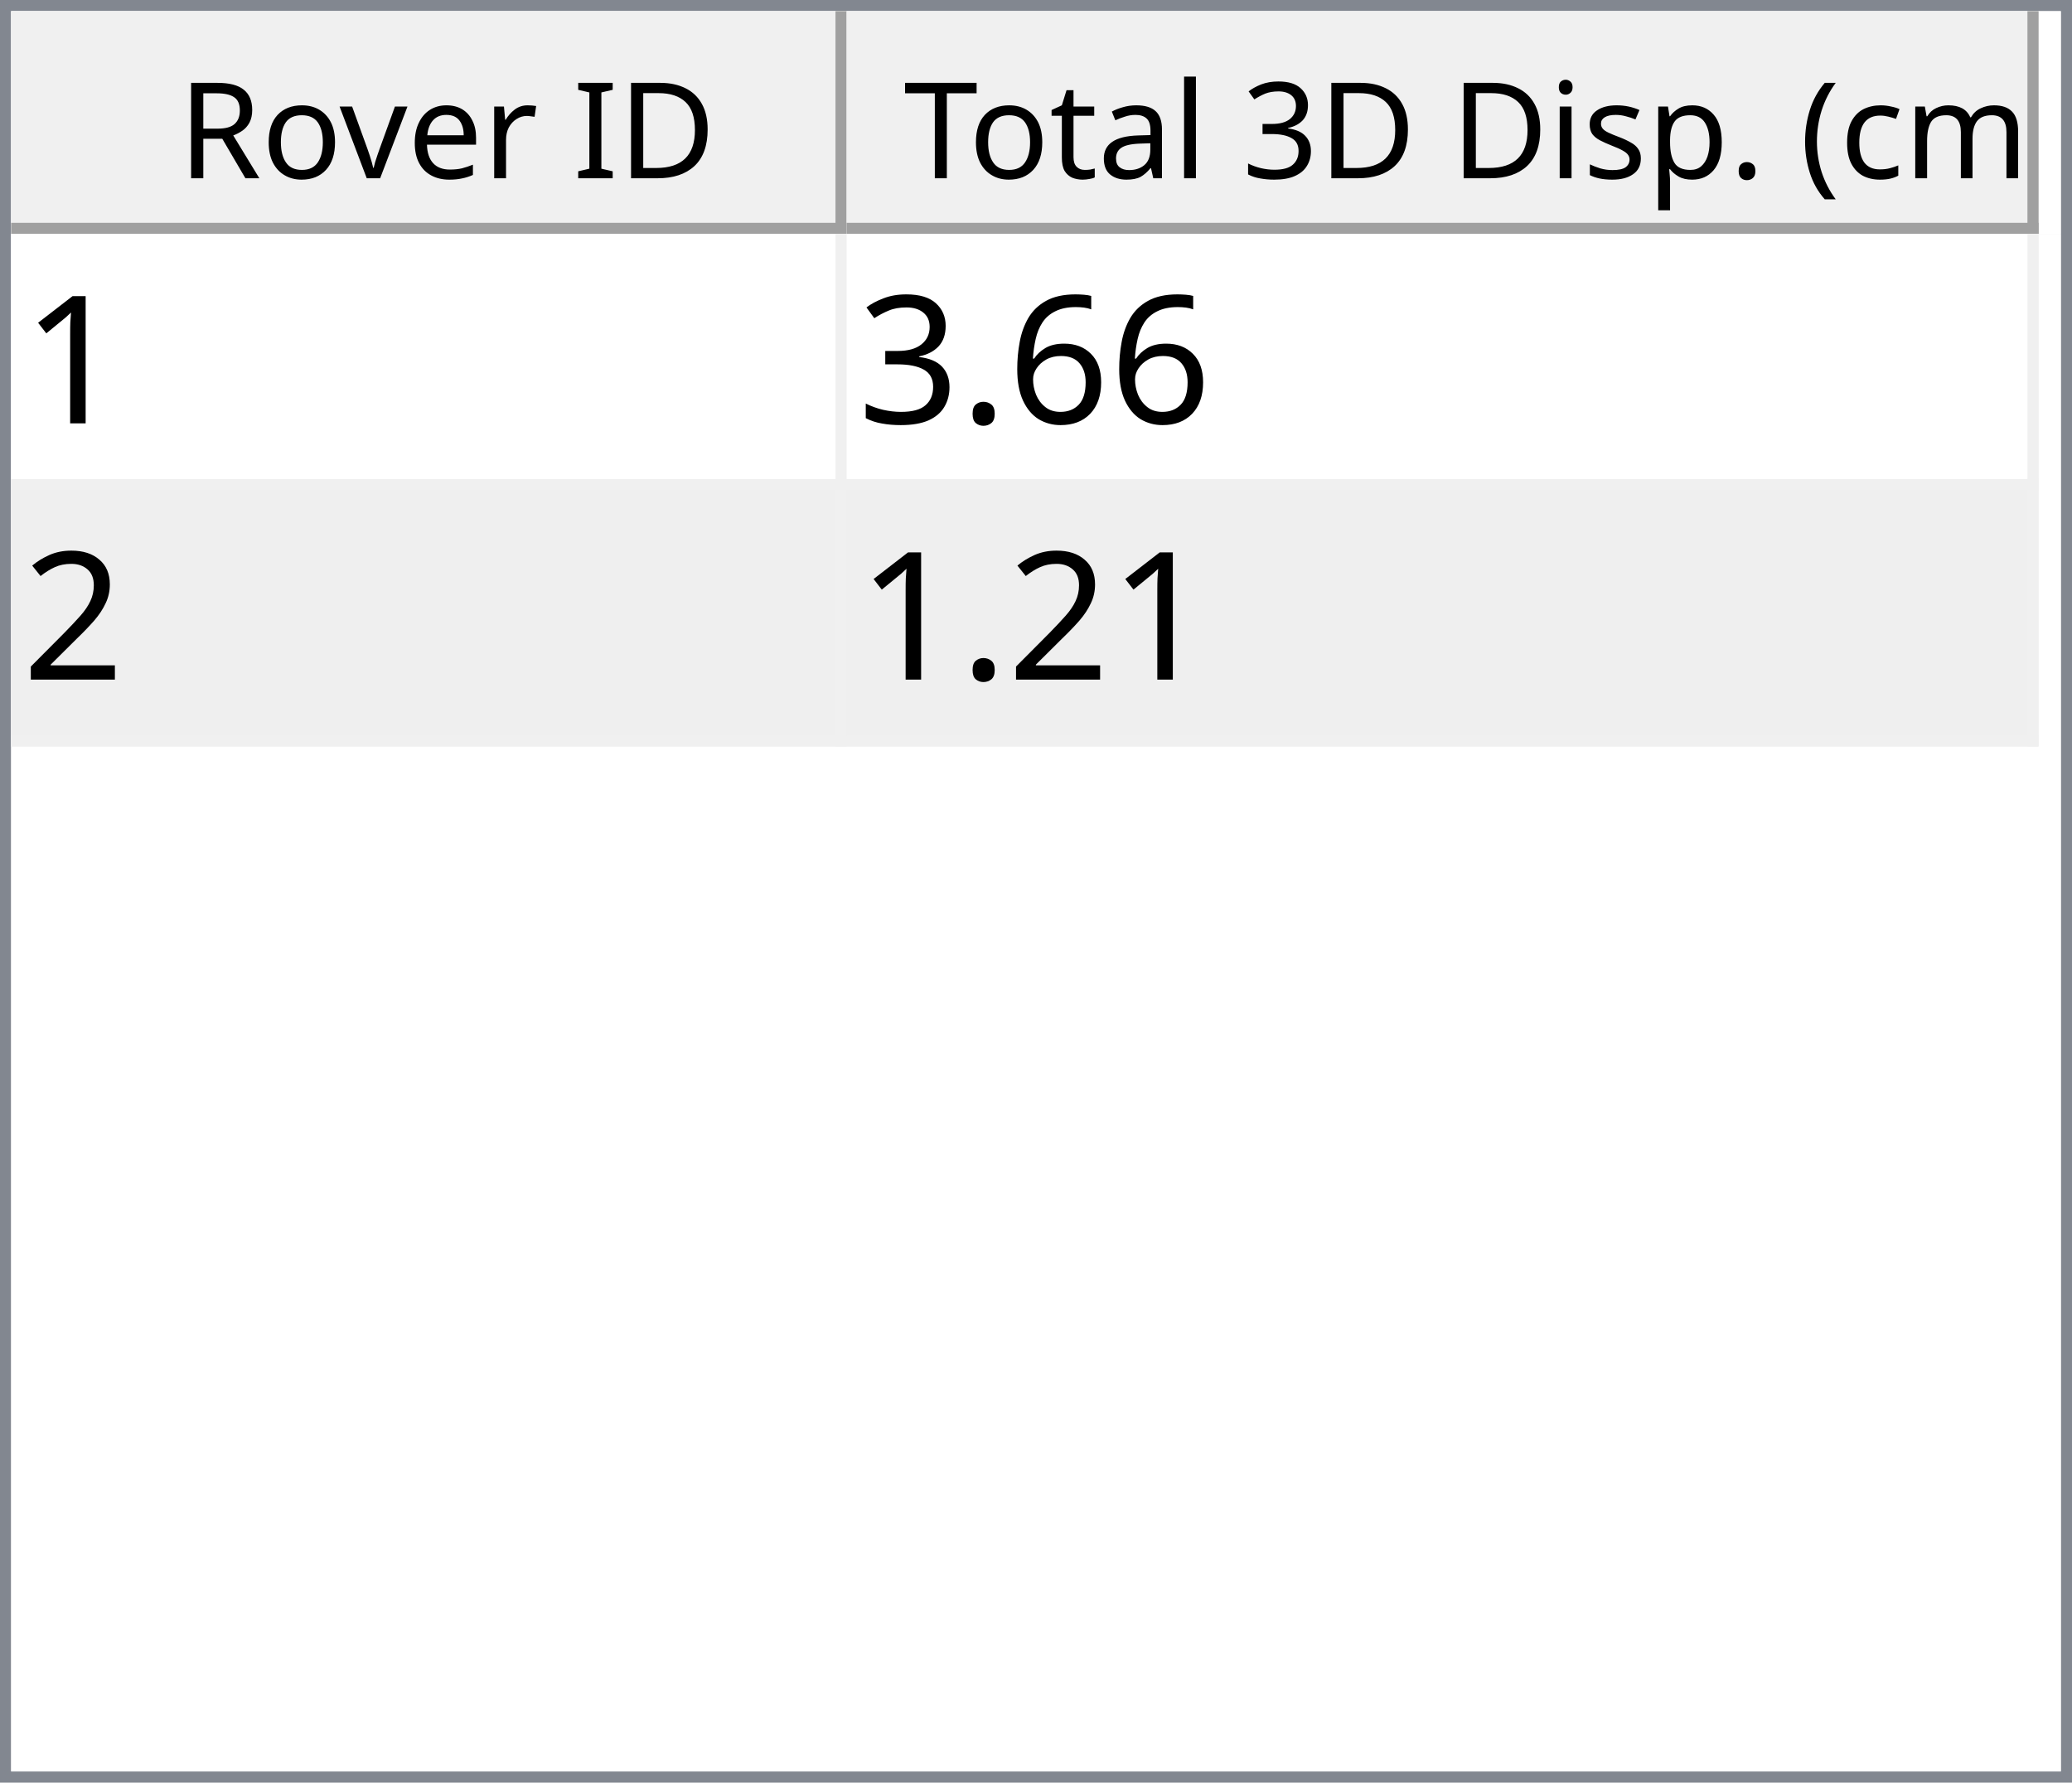
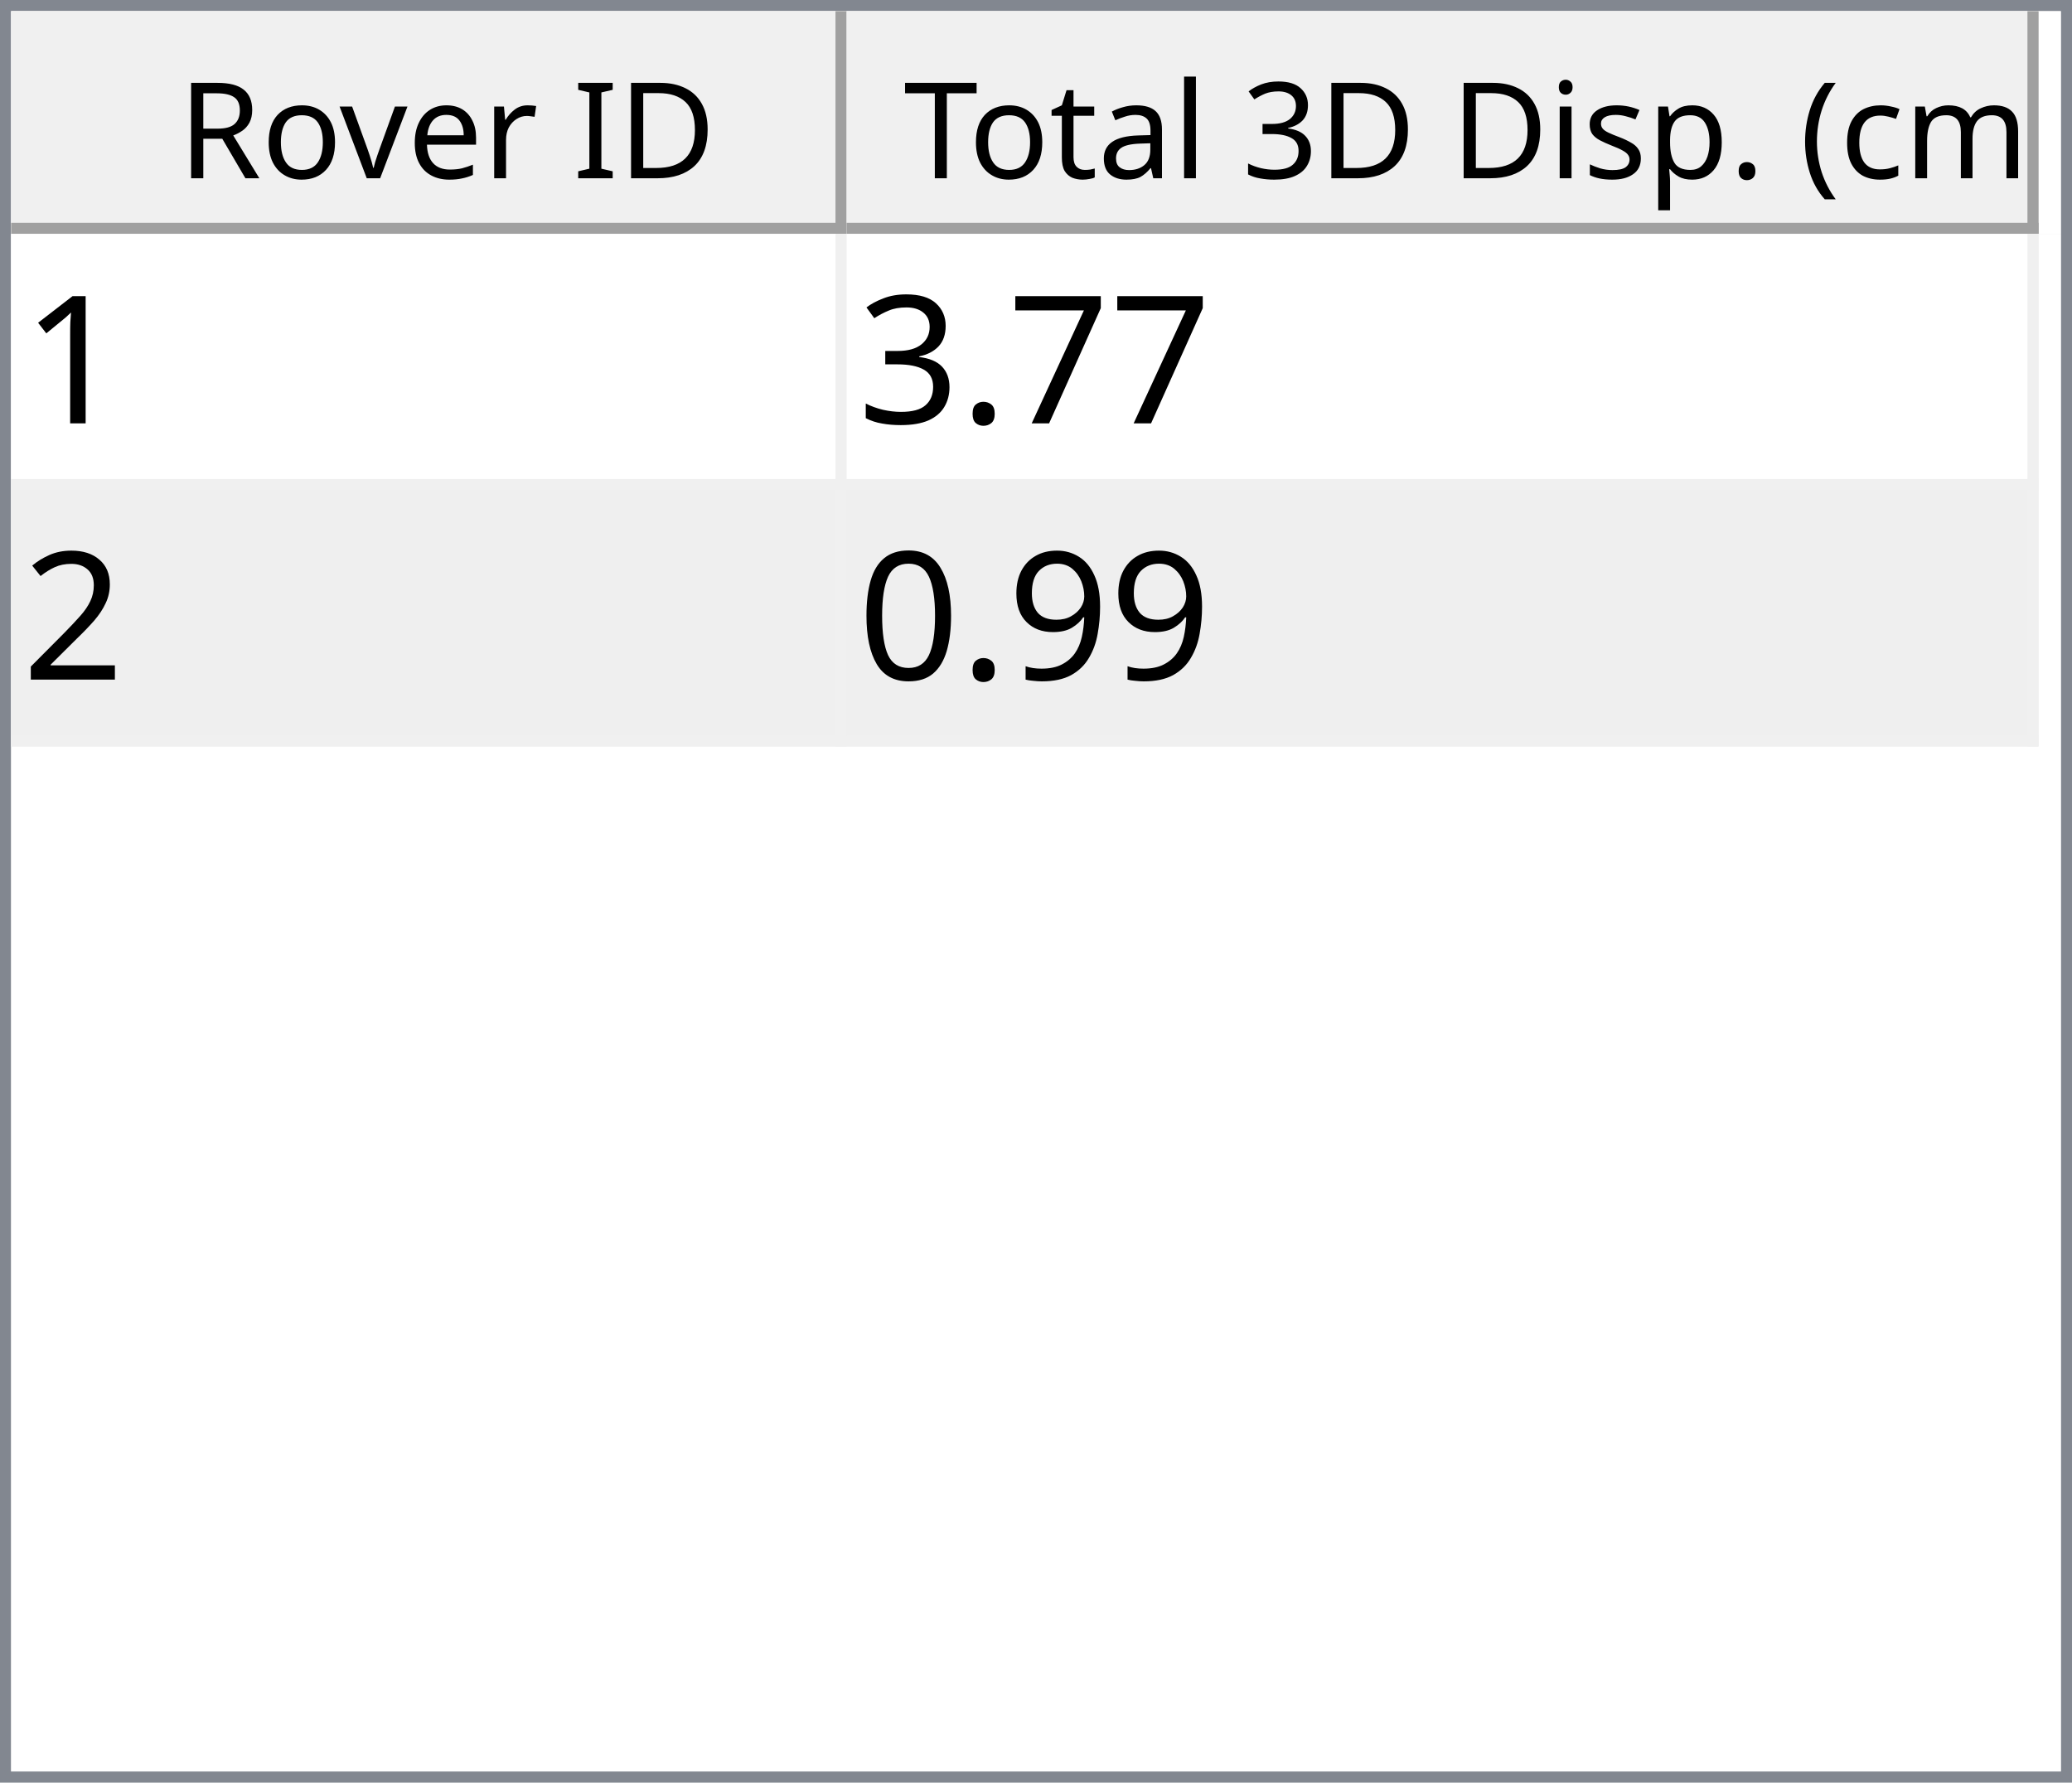
<svg xmlns="http://www.w3.org/2000/svg" style="fill-opacity:1; color-rendering:auto; color-interpolation:auto; text-rendering:auto; stroke:black; stroke-linecap:square; stroke-miterlimit:10; shape-rendering:auto; stroke-opacity:1; fill:black; stroke-dasharray:none; font-weight:normal; stroke-width:1; font-family:'Dialog'; font-style:normal; stroke-linejoin:miter; font-size:12px; stroke-dashoffset:0; image-rendering:auto;" width="186" height="160">
  <defs id="genericDefs" />
  <g>
    <defs id="defs1">
      <clipPath clipPathUnits="userSpaceOnUse" id="clipPath1">
        <path d="M0 0 L186 0 L186 160 L0 160 L0 0 Z" />
      </clipPath>
      <clipPath clipPathUnits="userSpaceOnUse" id="clipPath2">
        <path d="M0 0 L0 160 L186 160 L186 0 Z" />
      </clipPath>
      <clipPath clipPathUnits="userSpaceOnUse" id="clipPath3">
        <path d="M0 0 L0 20 L184 20 L184 0 Z" />
      </clipPath>
      <clipPath clipPathUnits="userSpaceOnUse" id="clipPath4">
        <path d="M0 0 L0 20 L75 20 L75 0 Z" />
      </clipPath>
      <clipPath clipPathUnits="userSpaceOnUse" id="clipPath5">
        <path d="M1 1 L1 19 L74 19 L74 1 Z" />
      </clipPath>
      <clipPath clipPathUnits="userSpaceOnUse" id="clipPath6">
        <path d="M0 0 L0 18 L73 18 L73 0 Z" />
      </clipPath>
      <clipPath clipPathUnits="userSpaceOnUse" id="clipPath7">
        <path d="M-0.5 -0.5 L-0.5 19.5 L74.5 19.5 L74.5 -0.5 Z" />
      </clipPath>
      <clipPath clipPathUnits="userSpaceOnUse" id="clipPath8">
        <path d="M0 0 L0 20 L107 20 L107 0 Z" />
      </clipPath>
      <clipPath clipPathUnits="userSpaceOnUse" id="clipPath9">
        <path d="M1 1 L1 19 L106 19 L106 1 Z" />
      </clipPath>
      <clipPath clipPathUnits="userSpaceOnUse" id="clipPath10">
        <path d="M0 0 L0 18 L105 18 L105 0 Z" />
      </clipPath>
      <clipPath clipPathUnits="userSpaceOnUse" id="clipPath11">
        <path d="M-0.5 -0.5 L-0.5 19.5 L106.5 19.5 L106.5 -0.5 Z" />
      </clipPath>
      <clipPath clipPathUnits="userSpaceOnUse" id="clipPath12">
        <path d="M0 0 L0 138 L184 138 L184 0 Z" />
      </clipPath>
      <clipPath clipPathUnits="userSpaceOnUse" id="clipPath13">
        <path d="M0 0 L0 46 L182 46 L182 0 Z" />
      </clipPath>
      <clipPath clipPathUnits="userSpaceOnUse" id="clipPath14">
        <path d="M-0.5 -0.5 L-0.5 45.5 L181.5 45.5 L181.5 -0.5 Z" />
      </clipPath>
      <clipPath clipPathUnits="userSpaceOnUse" id="clipPath15">
        <path d="M0 0 L0 22 L74 22 L74 0 Z" />
      </clipPath>
      <clipPath clipPathUnits="userSpaceOnUse" id="clipPath16">
        <path d="M0 0 L0 22 L106 22 L106 0 Z" />
      </clipPath>
      <font horiz-adv-x="64.551" id="font1">
        <font-face ascent="107.91" descent="25.098" units-per-em="100" style="font-style:normal; font-family:Segoe UI; font-weight:normal;" />
        <missing-glyph horiz-adv-x="64.551" d="M8.109 0 L8.109 68.266 L56.453 68.266 L56.453 0 L8.109 0 ZM15.328 7.234 L49.219 7.234 L49.219 61.031 L15.328 61.031 L15.328 7.234 Z" />
        <glyph unicode="D" horiz-adv-x="70.117" d="M9.188 0 L9.188 70.016 L28.516 70.016 Q65.531 70.016 65.531 35.891 Q65.531 19.672 55.25 9.836 Q44.969 0 27.734 0 L9.188 0 ZM17.391 62.594 L17.391 7.422 L27.828 7.422 Q41.609 7.422 49.273 14.797 Q56.938 22.172 56.938 35.688 Q56.938 62.594 28.328 62.594 L17.391 62.594 Z" />
        <glyph unicode="I" horiz-adv-x="26.611" d="M17.391 0 L9.188 0 L9.188 70.016 L17.391 70.016 L17.391 0 Z" />
        <glyph unicode=" " horiz-adv-x="27.393" d="" />
        <glyph unicode="r" horiz-adv-x="34.766" d="M34.188 41.891 Q32.078 43.5 28.125 43.5 Q23 43.5 19.555 38.672 Q16.109 33.844 16.109 25.484 L16.109 0 L8.109 0 L8.109 50 L16.109 50 L16.109 39.703 L16.312 39.703 Q18.016 44.969 21.531 47.922 Q25.047 50.875 29.391 50.875 Q32.516 50.875 34.188 50.203 L34.188 41.891 Z" />
        <glyph unicode="e" horiz-adv-x="52.295" d="M48.297 23 L12.984 23 Q13.188 14.656 17.484 10.109 Q21.781 5.562 29.297 5.562 Q37.75 5.562 44.828 11.141 L44.828 3.609 Q38.234 -1.172 27.391 -1.172 Q16.797 -1.172 10.742 5.641 Q4.688 12.453 4.688 24.812 Q4.688 36.469 11.305 43.82 Q17.922 51.172 27.734 51.172 Q37.547 51.172 42.922 44.828 Q48.297 38.484 48.297 27.203 L48.297 23 ZM40.094 29.781 Q40.047 36.719 36.75 40.578 Q33.453 44.438 27.594 44.438 Q21.922 44.438 17.969 40.383 Q14.016 36.328 13.094 29.781 L40.094 29.781 Z" />
        <glyph unicode="v" horiz-adv-x="47.9" d="M47.406 50 L27.484 0 L19.625 0 L0.688 50 L9.469 50 L22.172 13.672 Q23.578 9.672 23.922 6.688 L24.125 6.688 Q24.609 10.453 25.688 13.484 L38.969 50 L47.406 50 Z" />
        <glyph unicode="o" horiz-adv-x="58.594" d="M29 -1.172 Q17.922 -1.172 11.305 5.836 Q4.688 12.844 4.688 24.422 Q4.688 37.016 11.57 44.094 Q18.453 51.172 30.172 51.172 Q41.359 51.172 47.633 44.289 Q53.906 37.406 53.906 25.203 Q53.906 13.234 47.141 6.031 Q40.375 -1.172 29 -1.172 ZM29.594 44.438 Q21.875 44.438 17.383 39.188 Q12.891 33.938 12.891 24.703 Q12.891 15.828 17.43 10.695 Q21.969 5.562 29.594 5.562 Q37.359 5.562 41.531 10.594 Q45.703 15.625 45.703 24.906 Q45.703 34.281 41.531 39.359 Q37.359 44.438 29.594 44.438 Z" />
        <glyph unicode="R" horiz-adv-x="59.814" d="M59.375 0 L49.609 0 L37.891 19.625 Q36.281 22.359 34.766 24.289 Q33.25 26.219 31.664 27.438 Q30.078 28.656 28.25 29.219 Q26.422 29.781 24.125 29.781 L17.391 29.781 L17.391 0 L9.188 0 L9.188 70.016 L30.078 70.016 Q34.672 70.016 38.555 68.867 Q42.438 67.719 45.289 65.375 Q48.141 63.031 49.758 59.547 Q51.375 56.062 51.375 51.375 Q51.375 47.703 50.273 44.656 Q49.172 41.609 47.148 39.211 Q45.125 36.812 42.266 35.133 Q39.406 33.453 35.844 32.516 L35.844 32.328 Q37.594 31.547 38.891 30.547 Q40.188 29.547 41.359 28.18 Q42.531 26.812 43.68 25.078 Q44.828 23.344 46.234 21.047 L59.375 0 ZM17.391 62.594 L17.391 37.203 L28.516 37.203 Q31.594 37.203 34.203 38.133 Q36.812 39.062 38.719 40.797 Q40.625 42.531 41.703 45.047 Q42.781 47.562 42.781 50.688 Q42.781 56.297 39.141 59.445 Q35.5 62.594 28.609 62.594 L17.391 62.594 Z" />
        <glyph unicode=")" horiz-adv-x="30.176" d="M8.297 -15.922 L1.172 -15.922 Q16.406 2.344 16.406 26.812 Q16.406 51.469 1.078 70.016 L8.297 70.016 Q23.531 52.156 23.531 26.703 Q23.531 1.375 8.297 -15.922 Z" />
        <glyph unicode="m" horiz-adv-x="86.133" d="M79.109 0 L71.094 0 L71.094 28.719 Q71.094 37.016 68.531 40.727 Q65.969 44.438 59.906 44.438 Q54.781 44.438 51.195 39.75 Q47.609 35.062 47.609 28.516 L47.609 0 L39.594 0 L39.594 29.688 Q39.594 44.438 28.219 44.438 Q22.953 44.438 19.531 40.016 Q16.109 35.594 16.109 28.516 L16.109 0 L8.109 0 L8.109 50 L16.109 50 L16.109 42.094 L16.312 42.094 Q21.625 51.172 31.844 51.172 Q36.969 51.172 40.773 48.312 Q44.578 45.453 46 40.828 Q51.562 51.172 62.594 51.172 Q79.109 51.172 79.109 30.812 L79.109 0 Z" />
        <glyph unicode="c" horiz-adv-x="46.191" d="M42.188 2.297 Q36.422 -1.172 28.516 -1.172 Q17.828 -1.172 11.258 5.789 Q4.688 12.75 4.688 23.828 Q4.688 36.188 11.766 43.68 Q18.844 51.172 30.672 51.172 Q37.25 51.172 42.281 48.734 L42.281 40.531 Q36.719 44.438 30.375 44.438 Q22.703 44.438 17.797 38.945 Q12.891 33.453 12.891 24.516 Q12.891 15.719 17.508 10.641 Q22.125 5.562 29.891 5.562 Q36.422 5.562 42.188 9.906 L42.188 2.297 Z" />
        <glyph unicode="(" horiz-adv-x="30.176" d="M29.109 -15.922 L21.969 -15.922 Q6.844 1.375 6.844 26.703 Q6.844 52.156 21.969 70.016 L29.203 70.016 Q13.875 51.469 13.875 26.812 Q13.875 2.344 29.109 -15.922 Z" />
        <glyph unicode="." horiz-adv-x="21.68" d="M10.891 -1.078 Q8.641 -1.078 7.055 0.539 Q5.469 2.156 5.469 4.391 Q5.469 6.641 7.055 8.273 Q8.641 9.906 10.891 9.906 Q13.188 9.906 14.797 8.273 Q16.406 6.641 16.406 4.391 Q16.406 2.156 14.797 0.539 Q13.188 -1.078 10.891 -1.078 Z" />
        <glyph unicode="p" horiz-adv-x="58.789" d="M16.312 7.234 L16.109 7.234 L16.109 -23 L8.109 -23 L8.109 50 L16.109 50 L16.109 41.219 L16.312 41.219 Q22.219 51.172 33.594 51.172 Q43.266 51.172 48.688 44.461 Q54.109 37.75 54.109 26.469 Q54.109 13.922 48 6.375 Q41.891 -1.172 31.297 -1.172 Q21.578 -1.172 16.312 7.234 ZM16.109 27.391 L16.109 20.406 Q16.109 14.203 20.141 9.883 Q24.172 5.562 30.375 5.562 Q37.641 5.562 41.773 11.133 Q45.906 16.703 45.906 26.609 Q45.906 34.969 42.047 39.703 Q38.188 44.438 31.594 44.438 Q24.609 44.438 20.359 39.578 Q16.109 34.719 16.109 27.391 Z" />
        <glyph unicode="s" horiz-adv-x="42.432" d="M5.078 1.812 L5.078 10.406 Q11.625 5.562 19.484 5.562 Q30.031 5.562 30.031 12.594 Q30.031 14.594 29.125 15.992 Q28.219 17.391 26.68 18.461 Q25.141 19.531 23.07 20.383 Q21 21.234 18.609 22.172 Q15.281 23.484 12.766 24.828 Q10.25 26.172 8.57 27.859 Q6.891 29.547 6.031 31.695 Q5.172 33.844 5.172 36.719 Q5.172 40.234 6.789 42.945 Q8.406 45.656 11.086 47.484 Q13.766 49.312 17.211 50.242 Q20.656 51.172 24.312 51.172 Q30.812 51.172 35.938 48.922 L35.938 40.828 Q30.422 44.438 23.25 44.438 Q21 44.438 19.195 43.922 Q17.391 43.406 16.094 42.477 Q14.797 41.547 14.086 40.258 Q13.375 38.969 13.375 37.406 Q13.375 35.453 14.086 34.133 Q14.797 32.812 16.164 31.789 Q17.531 30.766 19.484 29.938 Q21.438 29.109 23.922 28.125 Q27.25 26.859 29.883 25.516 Q32.516 24.172 34.375 22.484 Q36.234 20.797 37.234 18.602 Q38.234 16.406 38.234 13.375 Q38.234 9.672 36.602 6.938 Q34.969 4.203 32.234 2.398 Q29.5 0.594 25.93 -0.289 Q22.359 -1.172 18.453 -1.172 Q10.75 -1.172 5.078 1.812 Z" />
        <glyph unicode="i" horiz-adv-x="24.219" d="M12.203 62.703 Q10.062 62.703 8.547 64.164 Q7.031 65.625 7.031 67.875 Q7.031 70.125 8.547 71.609 Q10.062 73.094 12.203 73.094 Q14.406 73.094 15.945 71.609 Q17.484 70.125 17.484 67.875 Q17.484 65.719 15.945 64.211 Q14.406 62.703 12.203 62.703 ZM16.109 0 L8.109 0 L8.109 50 L16.109 50 L16.109 0 Z" />
        <glyph unicode="3" horiz-adv-x="53.906" d="M46.531 19.828 Q46.531 15.094 44.75 11.211 Q42.969 7.328 39.719 4.57 Q36.469 1.812 31.93 0.297 Q27.391 -1.219 21.922 -1.219 Q11.922 -1.219 6 2.594 L6 11.188 Q13.094 5.609 22.219 5.609 Q25.875 5.609 28.828 6.539 Q31.781 7.469 33.906 9.227 Q36.031 10.984 37.18 13.477 Q38.328 15.969 38.328 19.094 Q38.328 32.812 18.797 32.812 L12.984 32.812 L12.984 39.594 L18.5 39.594 Q35.797 39.594 35.797 52.484 Q35.797 64.406 22.609 64.406 Q15.188 64.406 8.688 59.422 L8.688 67.188 Q15.375 71.188 24.609 71.188 Q29 71.188 32.57 69.969 Q36.141 68.75 38.68 66.555 Q41.219 64.359 42.609 61.281 Q44 58.203 44 54.5 Q44 40.672 30.031 36.719 L30.031 36.531 Q33.594 36.141 36.625 34.797 Q39.656 33.453 41.852 31.305 Q44.047 29.156 45.289 26.25 Q46.531 23.344 46.531 19.828 Z" />
        <glyph unicode="l" horiz-adv-x="24.219" d="M16.109 0 L8.109 0 L8.109 74.031 L16.109 74.031 L16.109 0 Z" />
        <glyph unicode="a" horiz-adv-x="50.879" d="M43.891 0 L35.891 0 L35.891 7.812 L35.688 7.812 Q30.469 -1.172 20.312 -1.172 Q12.844 -1.172 8.617 2.781 Q4.391 6.734 4.391 13.281 Q4.391 27.297 20.906 29.594 L35.891 31.688 Q35.891 44.438 25.594 44.438 Q16.547 44.438 9.281 38.281 L9.281 46.484 Q16.656 51.172 26.266 51.172 Q43.891 51.172 43.891 32.516 L43.891 0 ZM35.891 25.297 L23.828 23.641 Q18.266 22.859 15.43 20.875 Q12.594 18.891 12.594 13.875 Q12.594 10.203 15.211 7.883 Q17.828 5.562 22.172 5.562 Q28.125 5.562 32.008 9.742 Q35.891 13.922 35.891 20.312 L35.891 25.297 Z" />
        <glyph unicode="t" horiz-adv-x="33.887" d="M31.297 0.484 Q28.469 -1.078 23.828 -1.078 Q10.688 -1.078 10.688 13.578 L10.688 43.172 L2.094 43.172 L2.094 50 L10.688 50 L10.688 62.203 L18.703 64.797 L18.703 50 L31.297 50 L31.297 43.172 L18.703 43.172 L18.703 14.984 Q18.703 9.969 20.414 7.82 Q22.125 5.672 26.078 5.672 Q29.109 5.672 31.297 7.328 L31.297 0.484 Z" />
        <glyph unicode="T" horiz-adv-x="52.393" d="M50.594 62.594 L30.375 62.594 L30.375 0 L22.172 0 L22.172 62.594 L2 62.594 L2 70.016 L50.594 70.016 L50.594 62.594 Z" />
      </font>
      <font horiz-adv-x="75.0" id="font2">
        <font-face ascent="100.537" descent="21.973" units-per-em="100" style="font-style:normal; font-family:sans-serif; font-weight:normal;" />
        <missing-glyph horiz-adv-x="75.0" d="M12.5 0 L12.5 62.5 L62.5 62.5 L62.5 0 L12.5 0 ZM14.062 1.562 L60.938 1.562 L60.938 60.938 L14.062 60.938 L14.062 1.562 Z" />
        <glyph unicode="1" horiz-adv-x="55.615" d="M37.25 0 L28.469 0 L28.469 56 Q25.297 52.984 20.141 49.953 Q14.984 46.922 10.891 45.406 L10.891 53.906 Q18.266 57.375 23.781 62.305 Q29.297 67.234 31.594 71.875 L37.25 71.875 L37.25 0 Z" />
-         <glyph unicode="6" horiz-adv-x="55.615" d="M49.75 54.047 L41.016 53.375 Q39.844 58.547 37.703 60.891 Q34.125 64.656 28.906 64.656 Q24.703 64.656 21.531 62.312 Q17.391 59.281 14.992 53.469 Q12.594 47.656 12.5 36.922 Q15.672 41.75 20.266 44.094 Q24.859 46.438 29.891 46.438 Q38.672 46.438 44.852 39.969 Q51.031 33.5 51.031 23.25 Q51.031 16.5 48.125 10.719 Q45.219 4.938 40.141 1.859 Q35.062 -1.219 28.609 -1.219 Q17.625 -1.219 10.695 6.859 Q3.766 14.938 3.766 33.5 Q3.766 54.25 11.422 63.672 Q18.109 71.875 29.438 71.875 Q37.891 71.875 43.289 67.141 Q48.688 62.406 49.75 54.047 ZM13.875 23.188 Q13.875 18.656 15.797 14.508 Q17.719 10.359 21.188 8.18 Q24.656 6 28.469 6 Q34.031 6 38.039 10.492 Q42.047 14.984 42.047 22.703 Q42.047 30.125 38.086 34.398 Q34.125 38.672 28.125 38.672 Q22.172 38.672 18.023 34.398 Q13.875 30.125 13.875 23.188 Z" />
+         <glyph unicode="7" horiz-adv-x="55.615" d="M4.734 62.203 L4.734 70.656 L51.078 70.656 L51.078 63.812 Q44.234 56.547 37.523 44.484 Q30.812 32.422 27.156 19.672 Q24.516 10.688 23.781 0 L14.75 0 Q14.891 8.453 18.062 20.414 Q21.234 32.375 27.172 43.484 Q33.109 54.594 39.797 62.203 L4.734 62.203 Z" />
        <glyph unicode="." horiz-adv-x="27.783" d="M9.078 0 L9.078 10.016 L19.094 10.016 L19.094 0 L9.078 0 Z" />
        <glyph unicode="3" horiz-adv-x="55.615" d="M4.203 18.891 L12.984 20.062 Q14.5 12.594 18.141 9.297 Q21.781 6 27 6 Q33.203 6 37.477 10.297 Q41.75 14.594 41.75 20.953 Q41.75 27 37.797 30.93 Q33.844 34.859 27.734 34.859 Q25.25 34.859 21.531 33.891 L22.516 41.609 Q23.391 41.5 23.922 41.5 Q29.547 41.5 34.039 44.43 Q38.531 47.359 38.531 53.469 Q38.531 58.297 35.258 61.477 Q31.984 64.656 26.812 64.656 Q21.688 64.656 18.266 61.43 Q14.844 58.203 13.875 51.766 L5.078 53.328 Q6.688 62.156 12.398 67.016 Q18.109 71.875 26.609 71.875 Q32.469 71.875 37.398 69.359 Q42.328 66.844 44.945 62.5 Q47.562 58.156 47.562 53.266 Q47.562 48.641 45.07 44.828 Q42.578 41.016 37.703 38.766 Q44.047 37.312 47.562 32.695 Q51.078 28.078 51.078 21.141 Q51.078 11.766 44.242 5.25 Q37.406 -1.266 26.953 -1.266 Q17.531 -1.266 11.305 4.352 Q5.078 9.969 4.203 18.891 Z" />
        <glyph unicode="2" horiz-adv-x="55.615" d="M50.344 8.453 L50.344 0 L3.031 0 Q2.938 3.172 4.047 6.109 Q5.859 10.938 9.836 15.625 Q13.812 20.312 21.344 26.469 Q33.016 36.031 37.117 41.625 Q41.219 47.219 41.219 52.203 Q41.219 57.422 37.477 61.008 Q33.734 64.594 27.734 64.594 Q21.391 64.594 17.578 60.789 Q13.766 56.984 13.719 50.25 L4.688 51.172 Q5.609 61.281 11.664 66.578 Q17.719 71.875 27.938 71.875 Q38.234 71.875 44.242 66.164 Q50.25 60.453 50.25 52 Q50.25 47.703 48.492 43.555 Q46.734 39.406 42.656 34.812 Q38.578 30.219 29.109 22.219 Q21.188 15.578 18.945 13.211 Q16.703 10.844 15.234 8.453 L50.344 8.453 Z" />
+         <glyph unicode="9" horiz-adv-x="55.615" d="M5.469 16.547 L13.922 17.328 Q14.984 11.375 18.016 8.688 Q21.047 6 25.781 6 Q29.828 6 32.883 7.859 Q35.938 9.719 37.891 12.82 Q39.844 15.922 41.164 21.195 Q42.484 26.469 42.484 31.938 Q42.484 32.516 42.438 33.688 Q39.797 29.5 35.234 26.883 Q30.672 24.266 25.344 24.266 Q16.453 24.266 10.305 30.711 Q4.156 37.156 4.156 47.703 Q4.156 58.594 10.578 65.234 Q17 71.875 26.656 71.875 Q33.641 71.875 39.43 68.117 Q45.219 64.359 48.219 57.398 Q51.219 50.438 51.219 37.25 Q51.219 23.531 48.242 15.406 Q45.266 7.281 39.383 3.031 Q33.5 -1.219 25.594 -1.219 Q17.188 -1.219 11.867 3.445 Q6.547 8.109 5.469 16.547 ZM41.453 48.141 Q41.453 55.719 37.43 60.156 Q33.406 64.594 27.734 64.594 Q21.875 64.594 17.531 59.812 Q13.188 55.031 13.188 47.406 Q13.188 40.578 17.312 36.305 Q21.438 32.031 27.484 32.031 Q33.594 32.031 37.523 36.305 Q41.453 40.578 41.453 48.141 Z" />
+         <glyph unicode="0" horiz-adv-x="55.615" d="M4.156 35.297 Q4.156 48 6.766 55.742 Q9.375 63.484 14.523 67.68 Q19.672 71.875 27.484 71.875 Q33.25 71.875 37.594 69.555 Q41.938 67.234 44.773 62.867 Q47.609 58.5 49.219 52.227 Q50.828 45.953 50.828 35.297 Q50.828 22.703 48.242 14.969 Q45.656 7.234 40.508 3.008 Q35.359 -1.219 27.484 -1.219 Q17.141 -1.219 11.234 6.203 Q4.156 15.141 4.156 35.297 ZM13.188 35.297 Q13.188 17.672 17.312 11.836 Q21.438 6 27.484 6 Q33.547 6 37.672 11.859 Q41.797 17.719 41.797 35.297 Q41.797 52.984 37.672 58.789 Q33.547 64.594 27.391 64.594 Q21.344 64.594 17.719 59.469 Q13.188 52.938 13.188 35.297 Z" />
      </font>
    </defs>
    <g style="fill:white; stroke:white;">
      <rect x="0" y="0" width="186" style="clip-path:url(#clipPath1); stroke:none;" height="160" />
    </g>
    <g style="fill:white; text-rendering:optimizeSpeed; color-rendering:optimizeSpeed; image-rendering:optimizeSpeed; shape-rendering:crispEdges; stroke:white; color-interpolation:sRGB;">
      <rect x="0" width="186" height="160" y="0" style="stroke:none;" />
      <path style="stroke:none;" d="M0 160 L186 160 L186 0 L0 0 Z" />
    </g>
    <g style="fill:rgb(240,240,240); font-family:'Segoe UI'; stroke:rgb(240,240,240);">
      <rect x="0" y="0" width="186" style="clip-path:url(#clipPath2); stroke:none;" height="160" />
    </g>
    <g style="fill:rgb(130,135,144); font-family:'Segoe UI'; stroke:rgb(130,135,144);">
      <path d="M0 0 L186 0 L186 160 L0 160 L0 0 ZM1 1 L185 1 L185 159 L1 159 L1 1 Z" style="fill-rule:evenodd; clip-path:url(#clipPath2); stroke:none;" />
    </g>
    <g style="fill:white; font-family:'Segoe UI'; stroke:white;" transform="translate(1,1)">
      <rect x="0" y="0" width="184" style="clip-path:url(#clipPath3); stroke:none;" height="20" />
    </g>
    <g style="fill:rgb(240,240,240); font-family:'Segoe UI'; stroke:rgb(240,240,240);" transform="translate(1,1)">
      <rect x="0" y="0" width="75" style="clip-path:url(#clipPath4); stroke:none;" height="20" />
    </g>
    <g style="font-family:'Segoe UI';" transform="translate(2,2)">
      <text x="14" xml:space="preserve" y="14" style="clip-path:url(#clipPath6); stroke:none;">Rover ID</text>
    </g>
    <g style="fill:rgb(160,160,160); font-family:'Segoe UI'; stroke:rgb(160,160,160); stroke-linejoin:bevel;" transform="translate(1.5,1.5)">
      <line x1="74" x2="74" y1="0" style="fill:none; clip-path:url(#clipPath7);" y2="19" />
    </g>
    <g style="fill:rgb(160,160,160); font-family:'Segoe UI'; stroke:rgb(160,160,160); stroke-linejoin:bevel;" transform="matrix(1,0,0,1,1,1) translate(0.5,0.5)">
      <line x1="0" x2="74" y1="19" style="fill:none; clip-path:url(#clipPath7);" y2="19" />
    </g>
    <g style="fill:rgb(240,240,240); font-family:'Segoe UI'; stroke:rgb(240,240,240);" transform="translate(76,1)">
      <rect x="0" y="0" width="107" style="clip-path:url(#clipPath8); stroke:none;" height="20" />
    </g>
    <g style="font-family:'Segoe UI';" transform="translate(77,2)">
      <text x="1" xml:space="preserve" y="14" style="clip-path:url(#clipPath10); stroke:none;"> Total 3D Disp. (cm)</text>
    </g>
    <g style="fill:rgb(160,160,160); font-family:'Segoe UI'; stroke:rgb(160,160,160); stroke-linejoin:bevel;" transform="translate(76.5,1.5)">
      <line x1="106" x2="106" y1="0" style="fill:none; clip-path:url(#clipPath11);" y2="19" />
    </g>
    <g style="fill:rgb(160,160,160); font-family:'Segoe UI'; stroke:rgb(160,160,160); stroke-linejoin:bevel;" transform="matrix(1,0,0,1,76,1) translate(0.5,0.5)">
      <line x1="0" x2="106" y1="19" style="fill:none; clip-path:url(#clipPath11);" y2="19" />
    </g>
    <g style="fill:white; font-family:'Segoe UI'; stroke:white;" transform="translate(1,21)">
      <rect x="0" y="0" width="184" style="clip-path:url(#clipPath12); stroke:none;" height="138" />
    </g>
    <g style="fill:rgb(240,240,240); font-size:16px; font-family:sans-serif; stroke:rgb(240,240,240);" transform="translate(1,21)">
      <rect x="0" y="0" width="182" style="clip-path:url(#clipPath13); stroke:none;" height="46" />
      <line transform="translate(0.5,0.5)" x1="0" x2="181" y1="22" style="clip-path:url(#clipPath14); fill:none; stroke-linejoin:bevel;" y2="22" />
    </g>
    <g transform="matrix(1,0,0,1,1,21) translate(0.5,0.5)" style="fill:rgb(240,240,240); font-size:16px; font-family:sans-serif; stroke:rgb(240,240,240); stroke-linejoin:bevel;">
      <line x1="0" x2="181" y1="45" style="fill:none; clip-path:url(#clipPath14);" y2="45" />
    </g>
    <g transform="matrix(1,0,0,1,1,21) translate(0.5,0.5)" style="fill:rgb(240,240,240); font-size:16px; font-family:sans-serif; stroke:rgb(240,240,240); stroke-linejoin:bevel;">
      <line x1="74" x2="74" y1="0" style="fill:none; clip-path:url(#clipPath14);" y2="45" />
    </g>
    <g transform="matrix(1,0,0,1,1,21) translate(0.5,0.5)" style="fill:rgb(240,240,240); font-size:16px; font-family:sans-serif; stroke:rgb(240,240,240); stroke-linejoin:bevel;">
      <line x1="181" x2="181" y1="0" style="fill:none; clip-path:url(#clipPath14);" y2="45" />
    </g>
    <g style="fill:white; font-size:16px; font-family:sans-serif; stroke:white;" transform="matrix(1,0,0,1,1,21)">
      <rect x="0" y="0" width="74" style="clip-path:url(#clipPath15); stroke:none;" height="22" />
      <text x="1" y="17" style="fill:black; clip-path:url(#clipPath15); stroke:none;" xml:space="preserve">1</text>
    </g>
    <g style="fill:white; font-size:16px; font-family:sans-serif; stroke:white;" transform="matrix(1,0,0,1,1,21) translate(75,0)">
      <rect x="0" y="0" width="106" style="clip-path:url(#clipPath16); stroke:none;" height="22" />
-       <text x="1" y="17" style="fill:black; clip-path:url(#clipPath16); stroke:none;" xml:space="preserve">3.66</text>
+       <text x="1" y="17" style="fill:black; clip-path:url(#clipPath16); stroke:none;" xml:space="preserve">3.77</text>
    </g>
    <g style="fill:rgb(239,239,239); font-size:16px; font-family:sans-serif; stroke:rgb(239,239,239);" transform="matrix(1,0,0,1,1,21) translate(0,23)">
      <rect x="0" y="0" width="74" style="clip-path:url(#clipPath15); stroke:none;" height="22" />
      <text x="1" y="17" style="fill:black; clip-path:url(#clipPath15); stroke:none;" xml:space="preserve">2</text>
    </g>
    <g style="fill:rgb(239,239,239); font-size:16px; font-family:sans-serif; stroke:rgb(239,239,239);" transform="matrix(1,0,0,1,1,21) translate(75,23)">
      <rect x="0" y="0" width="106" style="clip-path:url(#clipPath16); stroke:none;" height="22" />
-       <text x="1" y="17" style="fill:black; clip-path:url(#clipPath16); stroke:none;" xml:space="preserve">1.21</text>
+       <text x="1" y="17" style="fill:black; clip-path:url(#clipPath16); stroke:none;" xml:space="preserve">0.99</text>
    </g>
  </g>
</svg>
